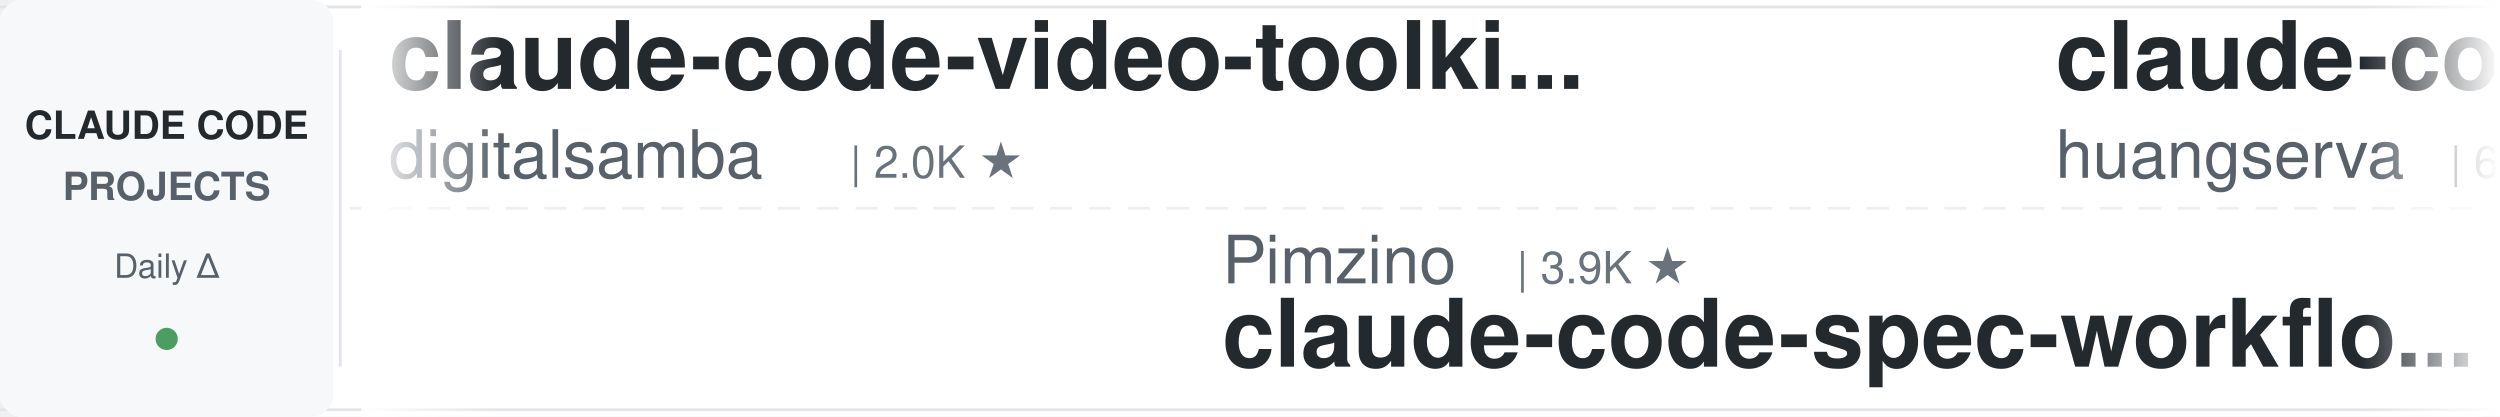
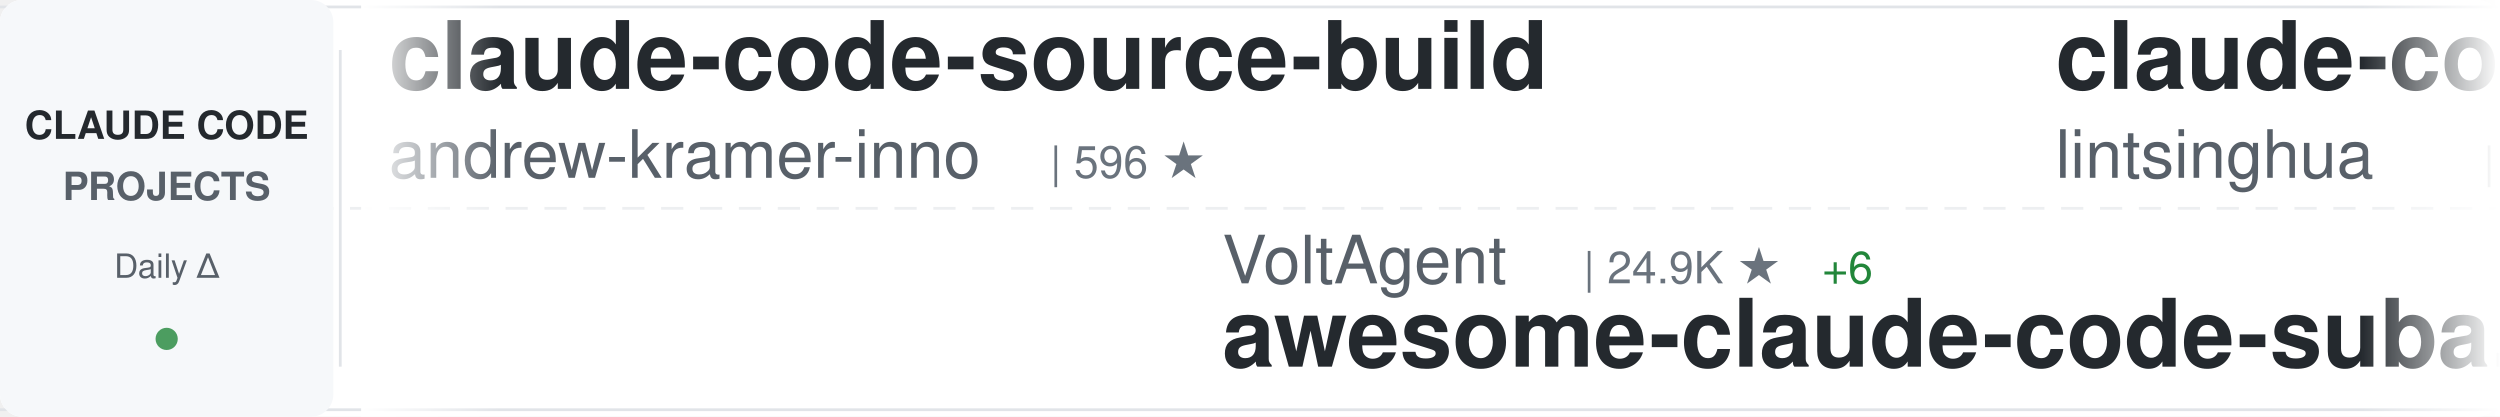
<svg xmlns="http://www.w3.org/2000/svg" width="900" height="150">
  <defs>
    <linearGradient id="awesomeLeftFade" x1="0%" y1="0%" x2="100%" y2="0%">
      <stop offset="0%" style="stop-color:#ffffff;stop-opacity:1" />
      <stop offset="100%" style="stop-color:#ffffff;stop-opacity:0" />
    </linearGradient>
    <linearGradient id="awesomeRightFade" x1="0%" y1="0%" x2="100%" y2="0%">
      <stop offset="0%" style="stop-color:#ffffff;stop-opacity:0" />
      <stop offset="100%" style="stop-color:#ffffff;stop-opacity:1" />
    </linearGradient>
  </defs>
  <rect width="900" height="150" fill="#ffffff" rx="8" />
  <rect x="0" y="2" width="900" height="1" fill="#e1e4e8" />
  <rect x="0" y="147" width="900" height="1" fill="#e1e4e8" />
  <line x1="0" y1="75" x2="900" y2="75" stroke="#e1e4e8" stroke-width="1" stroke-dasharray="8 6" opacity="0.6" />
  <rect x="0" y="0" width="120" height="150" fill="#f6f8fa" rx="8" />
  <text x="60" y="50" font-family="-apple-system, BlinkMacSystemFont, 'Segoe UI', Helvetica, Arial, sans-serif" font-size="14" font-weight="600" fill="#24292e" text-anchor="middle">CLAUDE CODE</text>
  <text x="60" y="72" font-family="-apple-system, BlinkMacSystemFont, 'Segoe UI', Helvetica, Arial, sans-serif" font-size="14" font-weight="600" fill="#586069" text-anchor="middle">PROJECTS</text>
  <text x="60" y="100" font-family="-apple-system, BlinkMacSystemFont, 'Segoe UI', Helvetica, Arial, sans-serif" font-size="12" font-weight="500" fill="#586069" text-anchor="middle">Daily Δ</text>
  <circle cx="60" cy="122" r="4" fill="#22863a" opacity="0.8" />
  <rect x="122" y="18" width="1" height="114" fill="#e1e4e8" />
  <clipPath id="awesomeTickerClip">
    <rect x="130" y="0" width="770" height="150" />
  </clipPath>
  <g clip-path="url(#awesomeTickerClip)">
    <g id="awesomeTickerItems">
      <animateTransform attributeName="transform" attributeType="XML" type="translate" from="0 0" to="-3000 0" dur="54s" repeatCount="indefinite" />
      <g transform="translate(0, 0)">
-         <text x="140" y="32" font-family="-apple-system, BlinkMacSystemFont, 'Segoe UI', Helvetica, Arial, sans-serif" font-size="34" font-weight="600" fill="#24292e">claude-code-video-toolki...</text>
-         <text x="140" y="64" font-family="-apple-system, BlinkMacSystemFont, 'Segoe UI', Helvetica, Arial, sans-serif" font-size="24" font-weight="400" fill="#586069">digitalsamba</text>
-         <text x="306" y="64" font-family="-apple-system, BlinkMacSystemFont, 'Segoe UI', Helvetica, Arial, sans-serif" font-size="16" font-weight="500" fill="#6a737d">| 2.0K ★</text>
+         <text x="140" y="32" font-family="-apple-system, BlinkMacSystemFont, 'Segoe UI', Helvetica, Arial, sans-serif" font-size="34" font-weight="600" fill="#24292e">claude-code-source-build</text>
+         <text x="140" y="64" font-family="-apple-system, BlinkMacSystemFont, 'Segoe UI', Helvetica, Arial, sans-serif" font-size="24" font-weight="400" fill="#586069">andrew-kramer-inno</text>
+         <text x="378" y="64" font-family="-apple-system, BlinkMacSystemFont, 'Segoe UI', Helvetica, Arial, sans-serif" font-size="16" font-weight="500" fill="#6a737d">| 596 ★</text>
      </g>
      <g transform="translate(300, 0)">
-         <text x="140" y="102" font-family="-apple-system, BlinkMacSystemFont, 'Segoe UI', Helvetica, Arial, sans-serif" font-size="24" font-weight="400" fill="#586069">Pimzino</text>
-         <text x="246" y="102" font-family="-apple-system, BlinkMacSystemFont, 'Segoe UI', Helvetica, Arial, sans-serif" font-size="16" font-weight="500" fill="#6a737d">| 3.9K ★</text>
-         <text x="140" y="132" font-family="-apple-system, BlinkMacSystemFont, 'Segoe UI', Helvetica, Arial, sans-serif" font-size="34" font-weight="600" fill="#24292e">claude-code-spec-workflo...</text>
+         <text x="140" y="102" font-family="-apple-system, BlinkMacSystemFont, 'Segoe UI', Helvetica, Arial, sans-serif" font-size="24" font-weight="400" fill="#586069">VoltAgent</text>
+         <text x="270" y="102" font-family="-apple-system, BlinkMacSystemFont, 'Segoe UI', Helvetica, Arial, sans-serif" font-size="16" font-weight="500" fill="#6a737d">| 24.9K ★</text>
+         <text x="356" y="102" font-family="-apple-system, BlinkMacSystemFont, 'Segoe UI', Helvetica, Arial, sans-serif" font-size="16" font-weight="500" fill="#22863a"> +6</text>
+         <text x="140" y="132" font-family="-apple-system, BlinkMacSystemFont, 'Segoe UI', Helvetica, Arial, sans-serif" font-size="34" font-weight="600" fill="#24292e">awesome-claude-code-suba...</text>
      </g>
      <g transform="translate(600, 0)">
-         <text x="140" y="32" font-family="-apple-system, BlinkMacSystemFont, 'Segoe UI', Helvetica, Arial, sans-serif" font-size="34" font-weight="600" fill="#24292e">claude-code-cli</text>
-         <text x="140" y="64" font-family="-apple-system, BlinkMacSystemFont, 'Segoe UI', Helvetica, Arial, sans-serif" font-size="24" font-weight="400" fill="#586069">huangserva</text>
-         <text x="282" y="64" font-family="-apple-system, BlinkMacSystemFont, 'Segoe UI', Helvetica, Arial, sans-serif" font-size="16" font-weight="500" fill="#6a737d">| 627 ★</text>
+         <text x="140" y="32" font-family="-apple-system, BlinkMacSystemFont, 'Segoe UI', Helvetica, Arial, sans-serif" font-size="34" font-weight="600" fill="#24292e">claude-code-book</text>
+         <text x="140" y="64" font-family="-apple-system, BlinkMacSystemFont, 'Segoe UI', Helvetica, Arial, sans-serif" font-size="24" font-weight="400" fill="#586069">lintsinghua</text>
+         <text x="294" y="64" font-family="-apple-system, BlinkMacSystemFont, 'Segoe UI', Helvetica, Arial, sans-serif" font-size="16" font-weight="500" fill="#6a737d">| 4.2K ★</text>
+         <text x="371" y="64" font-family="-apple-system, BlinkMacSystemFont, 'Segoe UI', Helvetica, Arial, sans-serif" font-size="16" font-weight="500" fill="#22863a"> +1</text>
      </g>
      <g transform="translate(900, 0)">
-         <text x="140" y="102" font-family="-apple-system, BlinkMacSystemFont, 'Segoe UI', Helvetica, Arial, sans-serif" font-size="24" font-weight="400" fill="#586069">feiskyer</text>
-         <text x="258" y="102" font-family="-apple-system, BlinkMacSystemFont, 'Segoe UI', Helvetica, Arial, sans-serif" font-size="16" font-weight="500" fill="#6a737d">| 1.6K ★</text>
-         <text x="140" y="132" font-family="-apple-system, BlinkMacSystemFont, 'Segoe UI', Helvetica, Arial, sans-serif" font-size="34" font-weight="600" fill="#24292e">claude-code-settings</text>
+         <text x="140" y="102" font-family="-apple-system, BlinkMacSystemFont, 'Segoe UI', Helvetica, Arial, sans-serif" font-size="24" font-weight="400" fill="#586069">anthropics</text>
+         <text x="282" y="102" font-family="-apple-system, BlinkMacSystemFont, 'Segoe UI', Helvetica, Arial, sans-serif" font-size="16" font-weight="500" fill="#6a737d">| 8.8K ★</text>
+         <text x="359" y="102" font-family="-apple-system, BlinkMacSystemFont, 'Segoe UI', Helvetica, Arial, sans-serif" font-size="16" font-weight="500" fill="#22863a"> +1</text>
+         <text x="140" y="132" font-family="-apple-system, BlinkMacSystemFont, 'Segoe UI', Helvetica, Arial, sans-serif" font-size="34" font-weight="600" fill="#24292e">claude-code-action</text>
      </g>
      <g transform="translate(1200, 0)">
-         <text x="140" y="32" font-family="-apple-system, BlinkMacSystemFont, 'Segoe UI', Helvetica, Arial, sans-serif" font-size="34" font-weight="600" fill="#24292e">claude-code-rust</text>
-         <text x="140" y="64" font-family="-apple-system, BlinkMacSystemFont, 'Segoe UI', Helvetica, Arial, sans-serif" font-size="24" font-weight="400" fill="#586069">lorryjovens-hub</text>
-         <text x="342" y="64" font-family="-apple-system, BlinkMacSystemFont, 'Segoe UI', Helvetica, Arial, sans-serif" font-size="16" font-weight="500" fill="#6a737d">| 1.7K ★</text>
+         <text x="140" y="32" font-family="-apple-system, BlinkMacSystemFont, 'Segoe UI', Helvetica, Arial, sans-serif" font-size="34" font-weight="600" fill="#24292e">Claude-code</text>
+         <text x="140" y="64" font-family="-apple-system, BlinkMacSystemFont, 'Segoe UI', Helvetica, Arial, sans-serif" font-size="24" font-weight="400" fill="#586069">zstmfhy</text>
+         <text x="246" y="64" font-family="-apple-system, BlinkMacSystemFont, 'Segoe UI', Helvetica, Arial, sans-serif" font-size="16" font-weight="500" fill="#6a737d">| 189 ★</text>
      </g>
      <g transform="translate(1500, 0)">
-         <text x="140" y="102" font-family="-apple-system, BlinkMacSystemFont, 'Segoe UI', Helvetica, Arial, sans-serif" font-size="24" font-weight="400" fill="#586069">andrew-kramer-inno</text>
-         <text x="378" y="102" font-family="-apple-system, BlinkMacSystemFont, 'Segoe UI', Helvetica, Arial, sans-serif" font-size="16" font-weight="500" fill="#6a737d">| 596 ★</text>
-         <text x="140" y="132" font-family="-apple-system, BlinkMacSystemFont, 'Segoe UI', Helvetica, Arial, sans-serif" font-size="34" font-weight="600" fill="#24292e">claude-code-source-build</text>
+         <text x="140" y="102" font-family="-apple-system, BlinkMacSystemFont, 'Segoe UI', Helvetica, Arial, sans-serif" font-size="24" font-weight="400" fill="#586069">KPR111</text>
+         <text x="234" y="102" font-family="-apple-system, BlinkMacSystemFont, 'Segoe UI', Helvetica, Arial, sans-serif" font-size="16" font-weight="500" fill="#6a737d">| 18 ★</text>
+         <text x="140" y="132" font-family="-apple-system, BlinkMacSystemFont, 'Segoe UI', Helvetica, Arial, sans-serif" font-size="34" font-weight="600" fill="#24292e">Claude-Code</text>
      </g>
      <g transform="translate(1800, 0)">
-         <text x="140" y="32" font-family="-apple-system, BlinkMacSystemFont, 'Segoe UI', Helvetica, Arial, sans-serif" font-size="34" font-weight="600" fill="#24292e">claude-code-router</text>
-         <text x="140" y="64" font-family="-apple-system, BlinkMacSystemFont, 'Segoe UI', Helvetica, Arial, sans-serif" font-size="24" font-weight="400" fill="#586069">musistudio</text>
-         <text x="282" y="64" font-family="-apple-system, BlinkMacSystemFont, 'Segoe UI', Helvetica, Arial, sans-serif" font-size="16" font-weight="500" fill="#6a737d">| 37.1K ★</text>
-         <text x="368" y="64" font-family="-apple-system, BlinkMacSystemFont, 'Segoe UI', Helvetica, Arial, sans-serif" font-size="16" font-weight="500" fill="#22863a"> +3</text>
+         <text x="140" y="32" font-family="-apple-system, BlinkMacSystemFont, 'Segoe UI', Helvetica, Arial, sans-serif" font-size="34" font-weight="600" fill="#24292e">claude-code-settings</text>
+         <text x="140" y="64" font-family="-apple-system, BlinkMacSystemFont, 'Segoe UI', Helvetica, Arial, sans-serif" font-size="24" font-weight="400" fill="#586069">feiskyer</text>
+         <text x="258" y="64" font-family="-apple-system, BlinkMacSystemFont, 'Segoe UI', Helvetica, Arial, sans-serif" font-size="16" font-weight="500" fill="#6a737d">| 1.6K ★</text>
      </g>
      <g transform="translate(2100, 0)">
-         <text x="140" y="102" font-family="-apple-system, BlinkMacSystemFont, 'Segoe UI', Helvetica, Arial, sans-serif" font-size="24" font-weight="400" fill="#586069">ghuntley</text>
-         <text x="258" y="102" font-family="-apple-system, BlinkMacSystemFont, 'Segoe UI', Helvetica, Arial, sans-serif" font-size="16" font-weight="500" fill="#6a737d">| 990 ★</text>
-         <text x="140" y="132" font-family="-apple-system, BlinkMacSystemFont, 'Segoe UI', Helvetica, Arial, sans-serif" font-size="34" font-weight="600" fill="#24292e">claude-code-source-code-...</text>
+         <text x="140" y="102" font-family="-apple-system, BlinkMacSystemFont, 'Segoe UI', Helvetica, Arial, sans-serif" font-size="24" font-weight="400" fill="#586069">Piebald-AI</text>
+         <text x="282" y="102" font-family="-apple-system, BlinkMacSystemFont, 'Segoe UI', Helvetica, Arial, sans-serif" font-size="16" font-weight="500" fill="#6a737d">| 12.6K ★</text>
+         <text x="368" y="102" font-family="-apple-system, BlinkMacSystemFont, 'Segoe UI', Helvetica, Arial, sans-serif" font-size="16" font-weight="500" fill="#22863a"> +3</text>
+         <text x="140" y="132" font-family="-apple-system, BlinkMacSystemFont, 'Segoe UI', Helvetica, Arial, sans-serif" font-size="34" font-weight="600" fill="#24292e">claude-code-system-promp...</text>
      </g>
      <g transform="translate(2400, 0)">
-         <text x="140" y="32" font-family="-apple-system, BlinkMacSystemFont, 'Segoe UI', Helvetica, Arial, sans-serif" font-size="34" font-weight="600" fill="#24292e">ClaudeCodeAgents</text>
-         <text x="140" y="64" font-family="-apple-system, BlinkMacSystemFont, 'Segoe UI', Helvetica, Arial, sans-serif" font-size="24" font-weight="400" fill="#586069">darcyegb</text>
-         <text x="258" y="64" font-family="-apple-system, BlinkMacSystemFont, 'Segoe UI', Helvetica, Arial, sans-serif" font-size="16" font-weight="500" fill="#6a737d">| 760 ★</text>
+         <text x="140" y="32" font-family="-apple-system, BlinkMacSystemFont, 'Segoe UI', Helvetica, Arial, sans-serif" font-size="34" font-weight="600" fill="#24292e">claude-code-proxy</text>
+         <text x="140" y="64" font-family="-apple-system, BlinkMacSystemFont, 'Segoe UI', Helvetica, Arial, sans-serif" font-size="24" font-weight="400" fill="#586069">fuergaosi233</text>
+         <text x="306" y="64" font-family="-apple-system, BlinkMacSystemFont, 'Segoe UI', Helvetica, Arial, sans-serif" font-size="16" font-weight="500" fill="#6a737d">| 2.8K ★</text>
      </g>
      <g transform="translate(2700, 0)">
-         <text x="140" y="102" font-family="-apple-system, BlinkMacSystemFont, 'Segoe UI', Helvetica, Arial, sans-serif" font-size="24" font-weight="400" fill="#586069">JrCx7scC</text>
-         <text x="258" y="102" font-family="-apple-system, BlinkMacSystemFont, 'Segoe UI', Helvetica, Arial, sans-serif" font-size="16" font-weight="500" fill="#6a737d">| 376 ★</text>
-         <text x="140" y="132" font-family="-apple-system, BlinkMacSystemFont, 'Segoe UI', Helvetica, Arial, sans-serif" font-size="34" font-weight="600" fill="#24292e">claude-code-source</text>
+         <text x="140" y="102" font-family="-apple-system, BlinkMacSystemFont, 'Segoe UI', Helvetica, Arial, sans-serif" font-size="24" font-weight="400" fill="#586069">Alishahryar1</text>
+         <text x="306" y="102" font-family="-apple-system, BlinkMacSystemFont, 'Segoe UI', Helvetica, Arial, sans-serif" font-size="16" font-weight="500" fill="#6a737d">| 53.3K ★</text>
+         <text x="392" y="102" font-family="-apple-system, BlinkMacSystemFont, 'Segoe UI', Helvetica, Arial, sans-serif" font-size="16" font-weight="500" fill="#22863a"> +59</text>
+         <text x="140" y="132" font-family="-apple-system, BlinkMacSystemFont, 'Segoe UI', Helvetica, Arial, sans-serif" font-size="34" font-weight="600" fill="#24292e">free-claude-code</text>
      </g>
      <g transform="translate(3000, 0)">
-         <text x="140" y="32" font-family="-apple-system, BlinkMacSystemFont, 'Segoe UI', Helvetica, Arial, sans-serif" font-size="34" font-weight="600" fill="#24292e">claude-code-video-toolki...</text>
-         <text x="140" y="64" font-family="-apple-system, BlinkMacSystemFont, 'Segoe UI', Helvetica, Arial, sans-serif" font-size="24" font-weight="400" fill="#586069">digitalsamba</text>
-         <text x="306" y="64" font-family="-apple-system, BlinkMacSystemFont, 'Segoe UI', Helvetica, Arial, sans-serif" font-size="16" font-weight="500" fill="#6a737d">| 2.0K ★</text>
+         <text x="140" y="32" font-family="-apple-system, BlinkMacSystemFont, 'Segoe UI', Helvetica, Arial, sans-serif" font-size="34" font-weight="600" fill="#24292e">claude-code-source-build</text>
+         <text x="140" y="64" font-family="-apple-system, BlinkMacSystemFont, 'Segoe UI', Helvetica, Arial, sans-serif" font-size="24" font-weight="400" fill="#586069">andrew-kramer-inno</text>
+         <text x="378" y="64" font-family="-apple-system, BlinkMacSystemFont, 'Segoe UI', Helvetica, Arial, sans-serif" font-size="16" font-weight="500" fill="#6a737d">| 596 ★</text>
      </g>
      <g transform="translate(3300, 0)">
-         <text x="140" y="102" font-family="-apple-system, BlinkMacSystemFont, 'Segoe UI', Helvetica, Arial, sans-serif" font-size="24" font-weight="400" fill="#586069">Pimzino</text>
-         <text x="246" y="102" font-family="-apple-system, BlinkMacSystemFont, 'Segoe UI', Helvetica, Arial, sans-serif" font-size="16" font-weight="500" fill="#6a737d">| 3.9K ★</text>
-         <text x="140" y="132" font-family="-apple-system, BlinkMacSystemFont, 'Segoe UI', Helvetica, Arial, sans-serif" font-size="34" font-weight="600" fill="#24292e">claude-code-spec-workflo...</text>
+         <text x="140" y="102" font-family="-apple-system, BlinkMacSystemFont, 'Segoe UI', Helvetica, Arial, sans-serif" font-size="24" font-weight="400" fill="#586069">VoltAgent</text>
+         <text x="270" y="102" font-family="-apple-system, BlinkMacSystemFont, 'Segoe UI', Helvetica, Arial, sans-serif" font-size="16" font-weight="500" fill="#6a737d">| 24.9K ★</text>
+         <text x="356" y="102" font-family="-apple-system, BlinkMacSystemFont, 'Segoe UI', Helvetica, Arial, sans-serif" font-size="16" font-weight="500" fill="#22863a"> +6</text>
+         <text x="140" y="132" font-family="-apple-system, BlinkMacSystemFont, 'Segoe UI', Helvetica, Arial, sans-serif" font-size="34" font-weight="600" fill="#24292e">awesome-claude-code-suba...</text>
      </g>
      <g transform="translate(3600, 0)">
-         <text x="140" y="32" font-family="-apple-system, BlinkMacSystemFont, 'Segoe UI', Helvetica, Arial, sans-serif" font-size="34" font-weight="600" fill="#24292e">claude-code-cli</text>
-         <text x="140" y="64" font-family="-apple-system, BlinkMacSystemFont, 'Segoe UI', Helvetica, Arial, sans-serif" font-size="24" font-weight="400" fill="#586069">huangserva</text>
-         <text x="282" y="64" font-family="-apple-system, BlinkMacSystemFont, 'Segoe UI', Helvetica, Arial, sans-serif" font-size="16" font-weight="500" fill="#6a737d">| 627 ★</text>
+         <text x="140" y="32" font-family="-apple-system, BlinkMacSystemFont, 'Segoe UI', Helvetica, Arial, sans-serif" font-size="34" font-weight="600" fill="#24292e">claude-code-book</text>
+         <text x="140" y="64" font-family="-apple-system, BlinkMacSystemFont, 'Segoe UI', Helvetica, Arial, sans-serif" font-size="24" font-weight="400" fill="#586069">lintsinghua</text>
+         <text x="294" y="64" font-family="-apple-system, BlinkMacSystemFont, 'Segoe UI', Helvetica, Arial, sans-serif" font-size="16" font-weight="500" fill="#6a737d">| 4.2K ★</text>
+         <text x="371" y="64" font-family="-apple-system, BlinkMacSystemFont, 'Segoe UI', Helvetica, Arial, sans-serif" font-size="16" font-weight="500" fill="#22863a"> +1</text>
      </g>
      <g transform="translate(3900, 0)">
-         <text x="140" y="102" font-family="-apple-system, BlinkMacSystemFont, 'Segoe UI', Helvetica, Arial, sans-serif" font-size="24" font-weight="400" fill="#586069">feiskyer</text>
-         <text x="258" y="102" font-family="-apple-system, BlinkMacSystemFont, 'Segoe UI', Helvetica, Arial, sans-serif" font-size="16" font-weight="500" fill="#6a737d">| 1.6K ★</text>
-         <text x="140" y="132" font-family="-apple-system, BlinkMacSystemFont, 'Segoe UI', Helvetica, Arial, sans-serif" font-size="34" font-weight="600" fill="#24292e">claude-code-settings</text>
+         <text x="140" y="102" font-family="-apple-system, BlinkMacSystemFont, 'Segoe UI', Helvetica, Arial, sans-serif" font-size="24" font-weight="400" fill="#586069">anthropics</text>
+         <text x="282" y="102" font-family="-apple-system, BlinkMacSystemFont, 'Segoe UI', Helvetica, Arial, sans-serif" font-size="16" font-weight="500" fill="#6a737d">| 8.8K ★</text>
+         <text x="359" y="102" font-family="-apple-system, BlinkMacSystemFont, 'Segoe UI', Helvetica, Arial, sans-serif" font-size="16" font-weight="500" fill="#22863a"> +1</text>
+         <text x="140" y="132" font-family="-apple-system, BlinkMacSystemFont, 'Segoe UI', Helvetica, Arial, sans-serif" font-size="34" font-weight="600" fill="#24292e">claude-code-action</text>
      </g>
    </g>
  </g>
  <rect x="130" y="0" width="50" height="150" fill="url(#awesomeLeftFade)" />
  <rect x="850" y="0" width="50" height="150" fill="url(#awesomeRightFade)" />
</svg>
